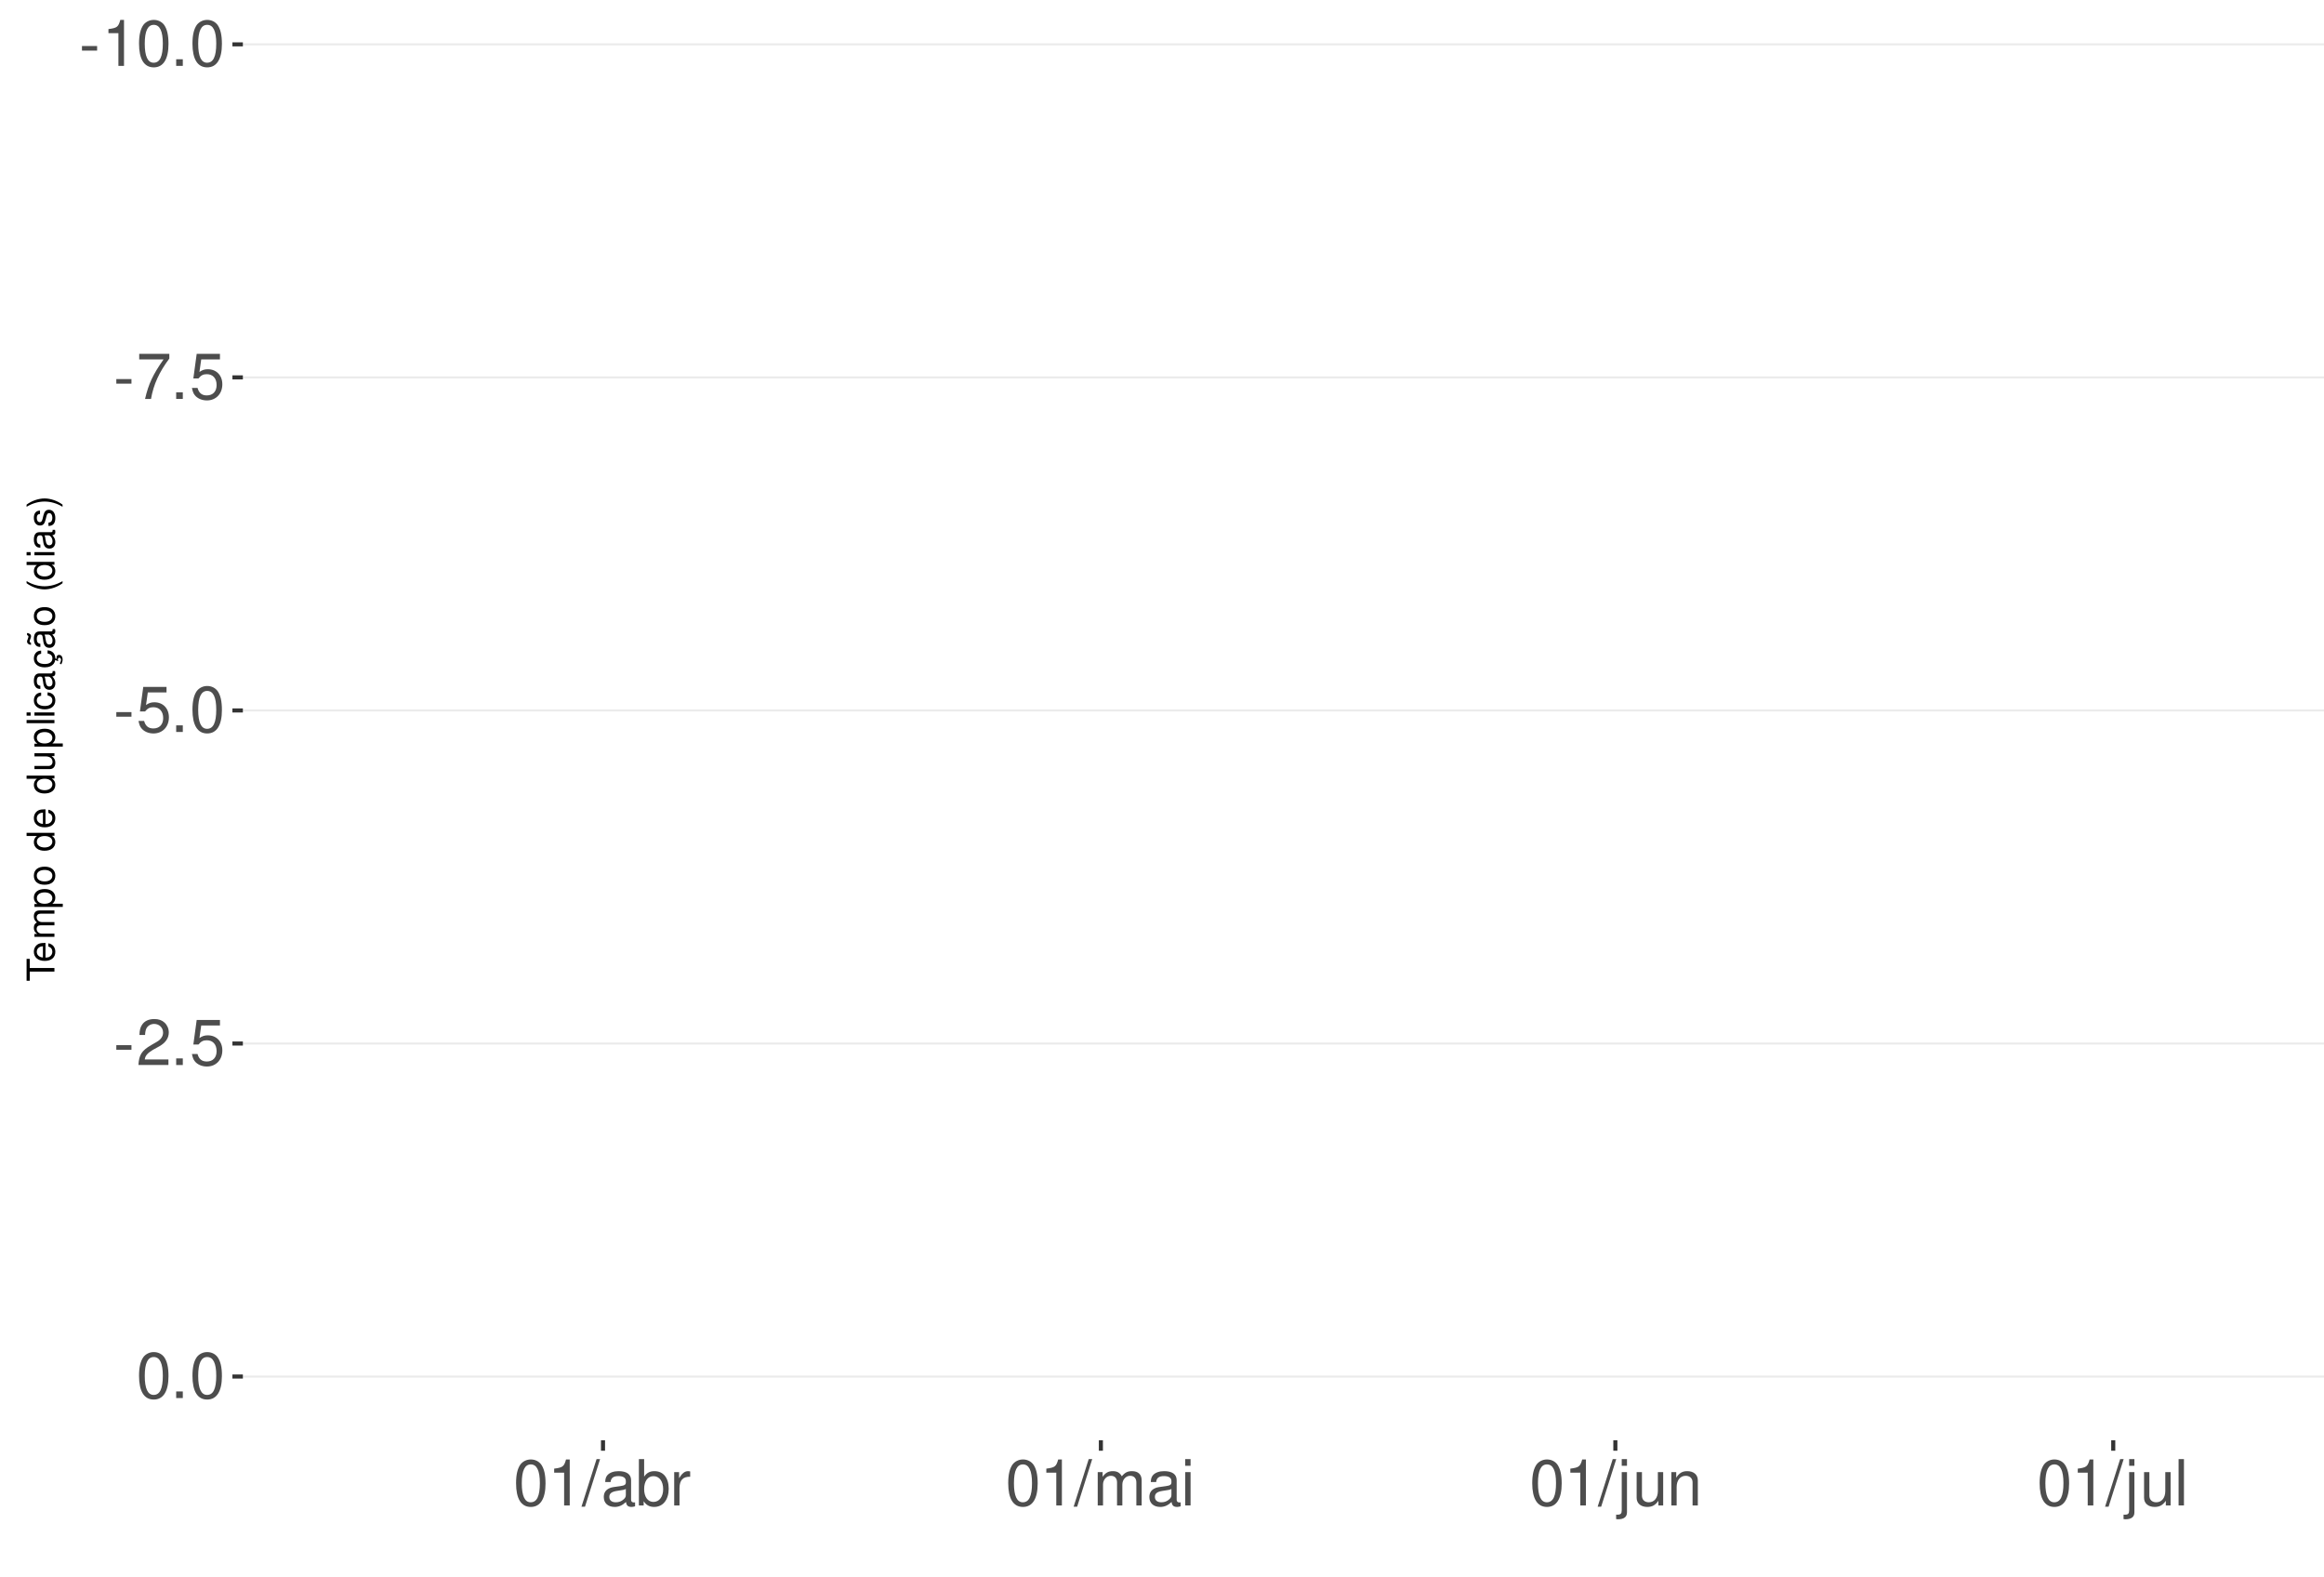
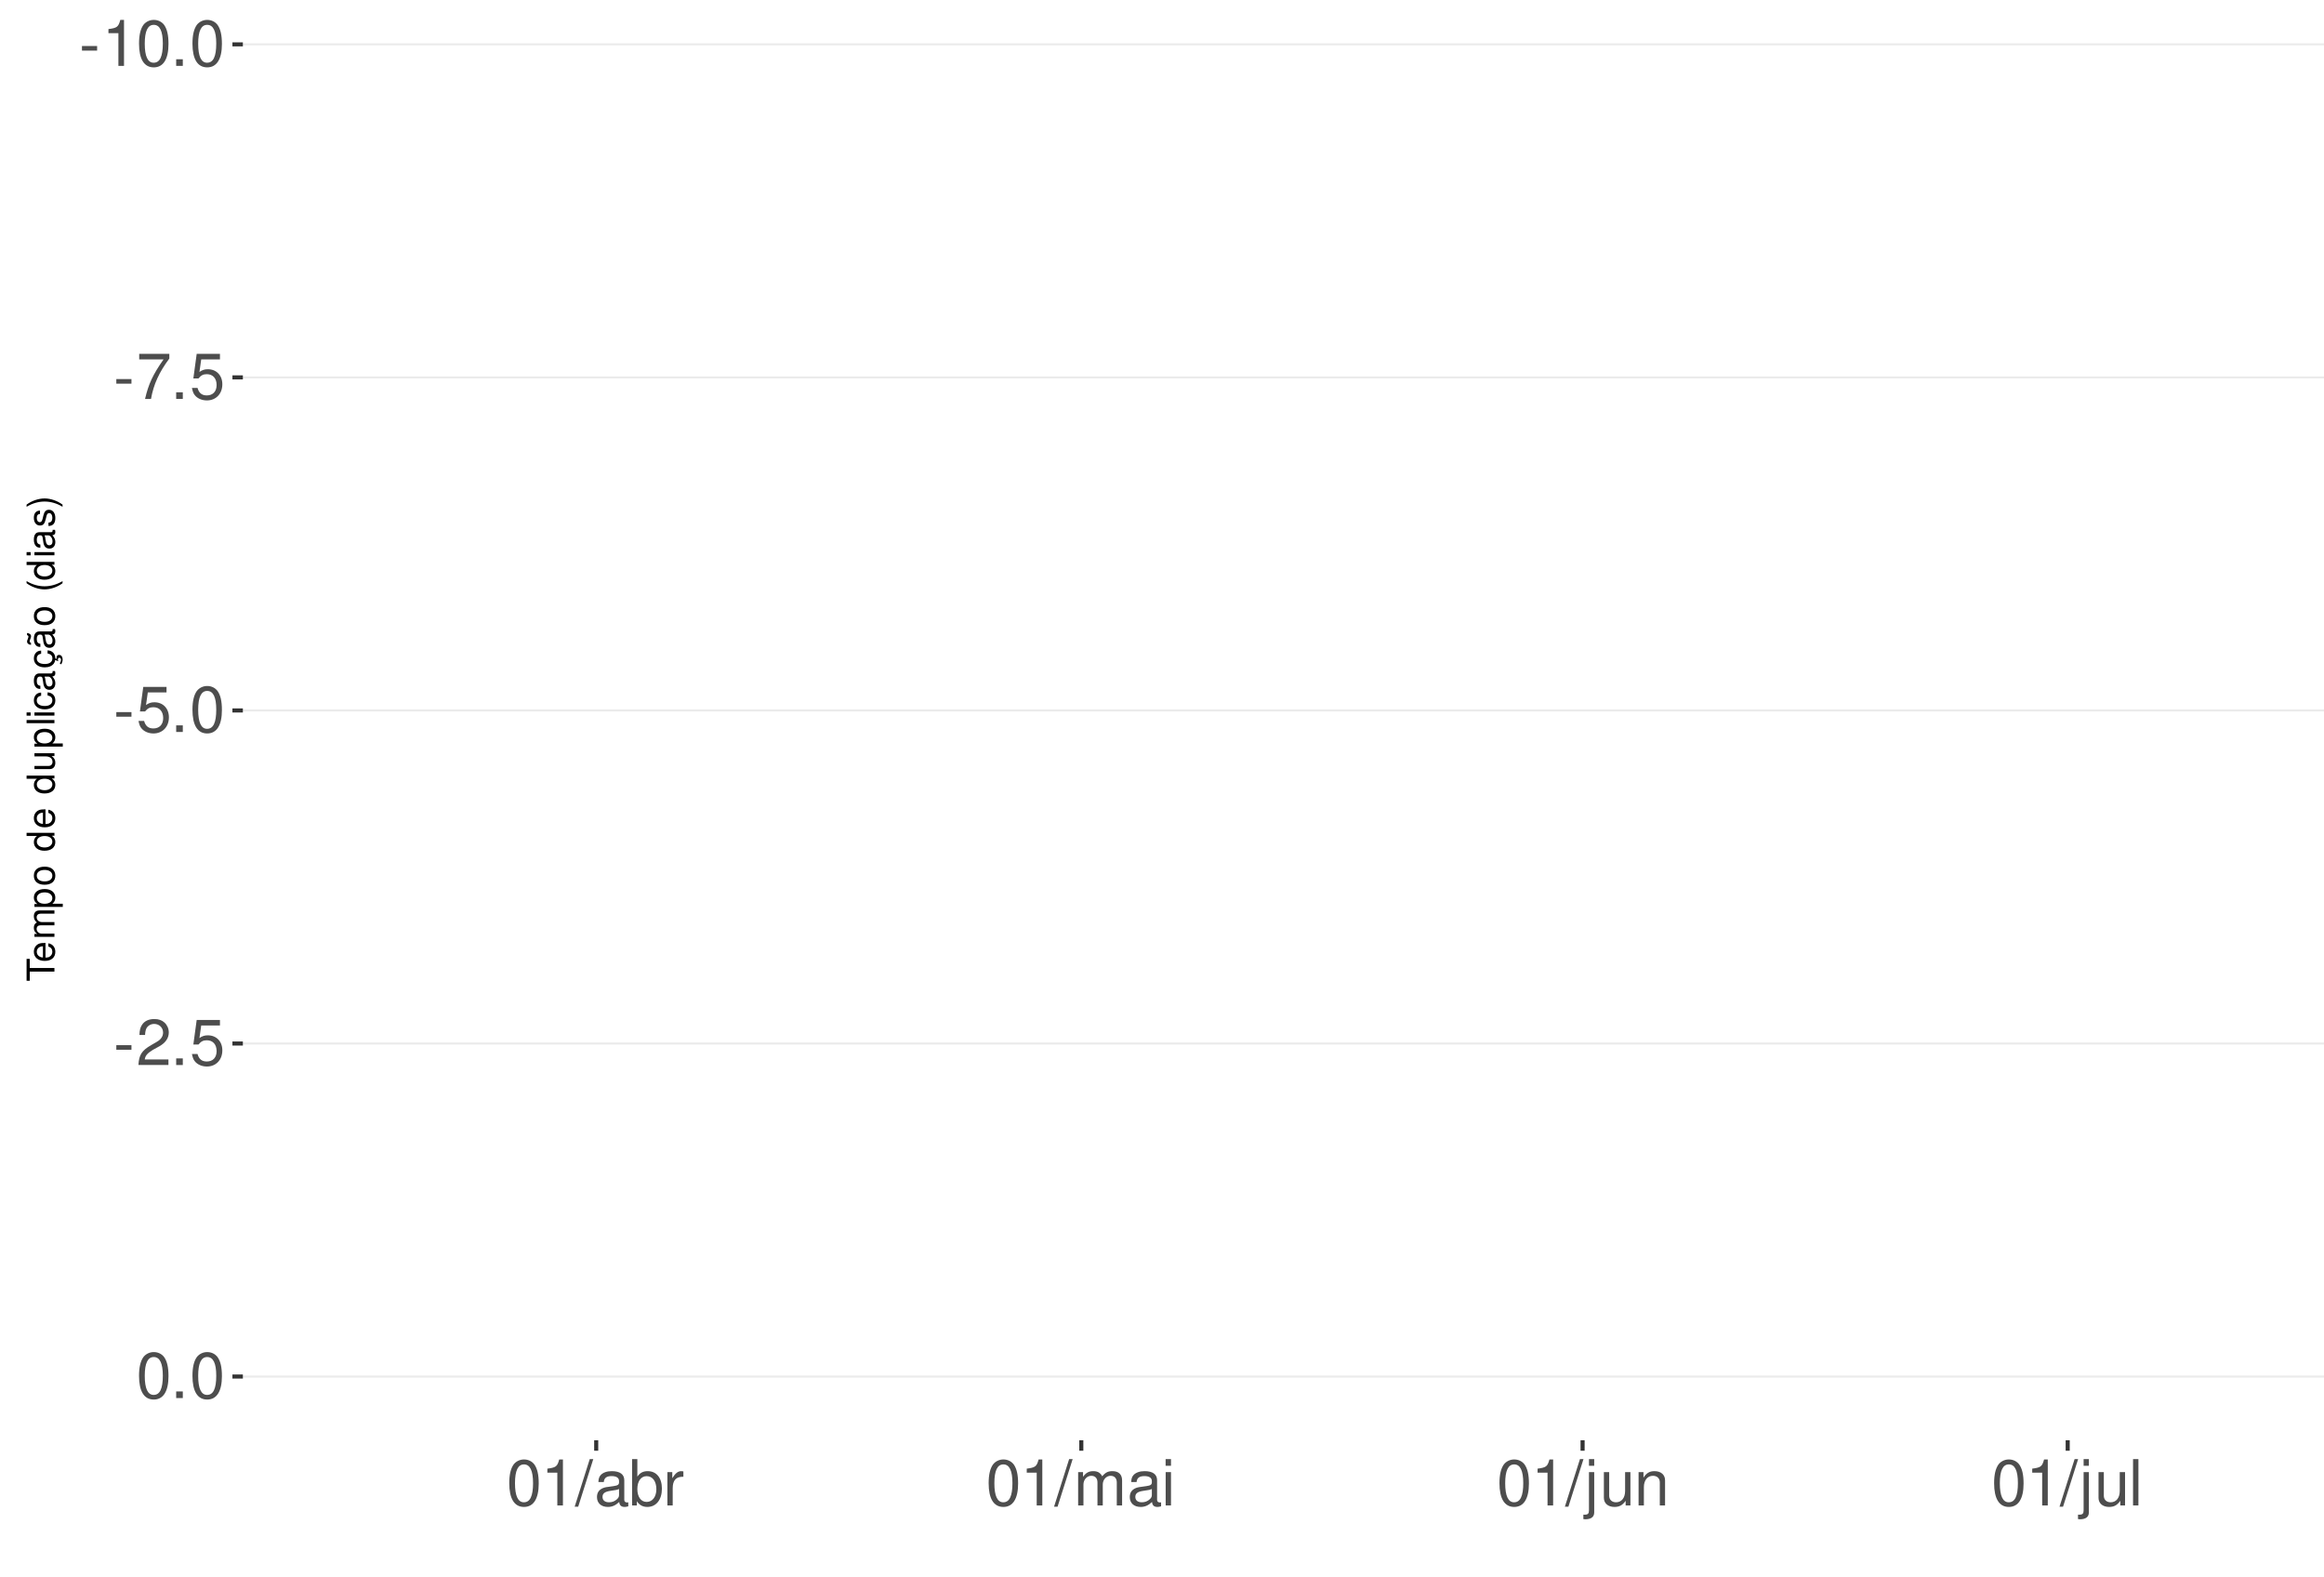
<svg xmlns="http://www.w3.org/2000/svg" xmlns:xlink="http://www.w3.org/1999/xlink" width="609pt" height="413pt" viewBox="0 0 609 413" version="1.1">
  <defs>
    <g>
      <symbol overflow="visible" id="glyph0-0">
        <path style="stroke:none;" d="" />
      </symbol>
      <symbol overflow="visible" id="glyph0-1">
        <path style="stroke:none;" d="M 4.734 -5.203 L 0.766 -5.203 L 0.766 -4 L 4.734 -4 Z M 4.734 -5.203 " />
      </symbol>
      <symbol overflow="visible" id="glyph0-2">
        <path style="stroke:none;" d="M 4.312 -8.578 L 4.312 0 L 5.781 0 L 5.781 -12.047 L 4.812 -12.047 C 4.297 -10.188 3.969 -9.938 1.703 -9.641 L 1.703 -8.578 Z M 4.312 -8.578 " />
      </symbol>
      <symbol overflow="visible" id="glyph0-3">
        <path style="stroke:none;" d="M 4.578 -12.047 C 3.484 -12.047 2.484 -11.547 1.859 -10.734 C 1.094 -9.656 0.719 -8.062 0.719 -5.828 C 0.719 -1.766 2.047 0.391 4.578 0.391 C 7.078 0.391 8.438 -1.766 8.438 -5.734 C 8.438 -8.062 8.078 -9.625 7.297 -10.734 C 6.672 -11.562 5.703 -12.047 4.578 -12.047 Z M 4.578 -10.75 C 6.156 -10.75 6.953 -9.125 6.953 -5.859 C 6.953 -2.438 6.172 -0.828 4.547 -0.828 C 3 -0.828 2.219 -2.5 2.219 -5.812 C 2.219 -9.125 3 -10.75 4.578 -10.75 Z M 4.578 -10.75 " />
      </symbol>
      <symbol overflow="visible" id="glyph0-4">
        <path style="stroke:none;" d="M 3.188 -1.734 L 1.453 -1.734 L 1.453 0 L 3.188 0 Z M 3.188 -1.734 " />
      </symbol>
      <symbol overflow="visible" id="glyph0-5">
        <path style="stroke:none;" d="M 8.656 -11.812 L 0.766 -11.812 L 0.766 -10.359 L 7.141 -10.359 C 4.328 -6.344 3.188 -3.875 2.297 0 L 3.859 0 C 4.516 -3.781 6 -7.031 8.656 -10.578 Z M 8.656 -11.812 " />
      </symbol>
      <symbol overflow="visible" id="glyph0-6">
        <path style="stroke:none;" d="M 7.922 -11.812 L 1.828 -11.812 L 0.953 -5.375 L 2.297 -5.375 C 2.984 -6.203 3.547 -6.484 4.484 -6.484 C 6.062 -6.484 7.047 -5.391 7.047 -3.641 C 7.047 -1.953 6.062 -0.922 4.469 -0.922 C 3.188 -0.922 2.406 -1.562 2.047 -2.891 L 0.578 -2.891 C 0.781 -1.938 0.953 -1.469 1.297 -1.031 C 1.969 -0.141 3.172 0.391 4.5 0.391 C 6.875 0.391 8.547 -1.344 8.547 -3.844 C 8.547 -6.172 7 -7.781 4.734 -7.781 C 3.891 -7.781 3.234 -7.562 2.547 -7.062 L 3.016 -10.359 L 7.922 -10.359 Z M 7.922 -11.812 " />
      </symbol>
      <symbol overflow="visible" id="glyph0-7">
        <path style="stroke:none;" d="M 8.422 -1.453 L 2.219 -1.453 C 2.359 -2.453 2.891 -3.078 4.344 -3.969 L 6.016 -4.891 C 7.656 -5.812 8.516 -7.047 8.516 -8.531 C 8.516 -9.531 8.109 -10.453 7.406 -11.109 C 6.719 -11.75 5.844 -12.047 4.734 -12.047 C 3.234 -12.047 2.109 -11.516 1.469 -10.484 C 1.047 -9.844 0.859 -9.094 0.828 -7.875 L 2.297 -7.875 C 2.344 -8.688 2.453 -9.172 2.641 -9.578 C 3.031 -10.312 3.797 -10.766 4.688 -10.766 C 6.016 -10.766 7.016 -9.797 7.016 -8.5 C 7.016 -7.531 6.469 -6.703 5.406 -6.094 L 3.875 -5.203 C 1.422 -3.781 0.703 -2.641 0.562 -0.016 L 8.422 -0.016 Z M 8.422 -1.453 " />
      </symbol>
      <symbol overflow="visible" id="glyph0-8">
        <path style="stroke:none;" d="M 3.812 -12.141 L -0.141 0.328 L 0.781 0.328 L 4.734 -12.141 Z M 3.812 -12.141 " />
      </symbol>
      <symbol overflow="visible" id="glyph0-9">
        <path style="stroke:none;" d="M 8.906 -0.812 C 8.766 -0.781 8.688 -0.781 8.609 -0.781 C 8.125 -0.781 7.859 -1.031 7.859 -1.469 L 7.859 -6.594 C 7.859 -8.141 6.734 -8.984 4.578 -8.984 C 3.297 -8.984 2.281 -8.609 1.688 -7.969 C 1.281 -7.516 1.109 -7.016 1.078 -6.141 L 2.484 -6.141 C 2.594 -7.219 3.234 -7.688 4.531 -7.688 C 5.797 -7.688 6.484 -7.234 6.484 -6.391 L 6.484 -6.031 C 6.469 -5.438 6.156 -5.219 5.031 -5.062 C 3.062 -4.812 2.766 -4.75 2.234 -4.531 C 1.219 -4.094 0.703 -3.328 0.703 -2.203 C 0.703 -0.609 1.797 0.391 3.562 0.391 C 4.656 0.391 5.547 0 6.531 -0.906 C 6.625 0 7.062 0.391 7.969 0.391 C 8.266 0.391 8.438 0.344 8.906 0.234 Z M 6.484 -2.75 C 6.484 -2.281 6.344 -2 5.922 -1.609 C 5.359 -1.094 4.688 -0.828 3.859 -0.828 C 2.781 -0.828 2.156 -1.344 2.156 -2.234 C 2.156 -3.141 2.75 -3.609 4.25 -3.828 C 5.734 -4.031 6.016 -4.094 6.484 -4.312 Z M 6.484 -2.75 " />
      </symbol>
      <symbol overflow="visible" id="glyph0-10">
        <path style="stroke:none;" d="M 0.906 -12.141 L 0.906 0 L 2.156 0 L 2.156 -1.109 C 2.812 -0.094 3.703 0.391 4.906 0.391 C 7.219 0.391 8.719 -1.5 8.719 -4.391 C 8.719 -7.234 7.297 -8.984 4.984 -8.984 C 3.781 -8.984 2.938 -8.531 2.281 -7.547 L 2.281 -12.141 Z M 4.719 -7.672 C 6.266 -7.672 7.266 -6.328 7.266 -4.25 C 7.266 -2.266 6.234 -0.922 4.719 -0.922 C 3.234 -0.922 2.281 -2.25 2.281 -4.297 C 2.281 -6.344 3.234 -7.672 4.719 -7.672 Z M 4.719 -7.672 " />
      </symbol>
      <symbol overflow="visible" id="glyph0-11">
        <path style="stroke:none;" d="M 1.156 -8.734 L 1.156 0 L 2.547 0 L 2.547 -4.531 C 2.562 -6.625 3.438 -7.562 5.344 -7.516 L 5.344 -8.922 C 5.109 -8.969 4.984 -8.984 4.812 -8.984 C 3.922 -8.984 3.234 -8.438 2.438 -7.141 L 2.438 -8.734 Z M 1.156 -8.734 " />
      </symbol>
      <symbol overflow="visible" id="glyph0-12">
        <path style="stroke:none;" d="M 1.172 -8.734 L 1.172 0 L 2.562 0 L 2.562 -5.484 C 2.562 -6.75 3.484 -7.766 4.609 -7.766 C 5.641 -7.766 6.234 -7.125 6.234 -6.016 L 6.234 0 L 7.625 0 L 7.625 -5.484 C 7.625 -6.75 8.547 -7.766 9.672 -7.766 C 10.688 -7.766 11.297 -7.109 11.297 -6.016 L 11.297 0 L 12.688 0 L 12.688 -6.547 C 12.688 -8.109 11.797 -8.984 10.156 -8.984 C 9 -8.984 8.297 -8.625 7.484 -7.641 C 6.969 -8.578 6.266 -8.984 5.125 -8.984 C 3.969 -8.984 3.188 -8.547 2.453 -7.5 L 2.453 -8.734 Z M 1.172 -8.734 " />
      </symbol>
      <symbol overflow="visible" id="glyph0-13">
        <path style="stroke:none;" d="M 2.5 -8.734 L 1.109 -8.734 L 1.109 0 L 2.5 0 Z M 2.5 -12.141 L 1.094 -12.141 L 1.094 -10.391 L 2.5 -10.391 Z M 2.5 -12.141 " />
      </symbol>
      <symbol overflow="visible" id="glyph0-14">
        <path style="stroke:none;" d="M 1.172 -8.734 L 1.172 1.266 C 1.172 2.125 0.906 2.422 0.031 2.422 C -0.062 2.422 -0.109 2.422 -0.297 2.406 L -0.297 3.578 C -0.141 3.609 -0.047 3.625 0.172 3.625 C 1.734 3.625 2.547 3.016 2.547 1.812 L 2.547 -8.734 Z M 2.547 -12.141 L 1.172 -12.141 L 1.172 -10.391 L 2.547 -10.391 Z M 2.547 -12.141 " />
      </symbol>
      <symbol overflow="visible" id="glyph0-15">
        <path style="stroke:none;" d="M 8.031 0 L 8.031 -8.734 L 6.641 -8.734 L 6.641 -3.781 C 6.641 -2 5.719 -0.828 4.266 -0.828 C 3.172 -0.828 2.469 -1.5 2.469 -2.547 L 2.469 -8.734 L 1.078 -8.734 L 1.078 -2 C 1.078 -0.547 2.172 0.391 3.859 0.391 C 5.141 0.391 5.969 -0.062 6.781 -1.219 L 6.781 0 Z M 8.031 0 " />
      </symbol>
      <symbol overflow="visible" id="glyph0-16">
        <path style="stroke:none;" d="M 1.172 -8.734 L 1.172 0 L 2.562 0 L 2.562 -4.812 C 2.562 -6.594 3.5 -7.766 4.938 -7.766 C 6.031 -7.766 6.734 -7.094 6.734 -6.047 L 6.734 0 L 8.109 0 L 8.109 -6.594 C 8.109 -8.047 7.031 -8.984 5.344 -8.984 C 4.047 -8.984 3.219 -8.484 2.453 -7.266 L 2.453 -8.734 Z M 1.172 -8.734 " />
      </symbol>
      <symbol overflow="visible" id="glyph0-17">
        <path style="stroke:none;" d="M 2.531 -12.141 L 1.125 -12.141 L 1.125 0 L 2.531 0 Z M 2.531 -12.141 " />
      </symbol>
      <symbol overflow="visible" id="glyph1-0">
        <path style="stroke:none;" d="" />
      </symbol>
      <symbol overflow="visible" id="glyph1-1">
        <path style="stroke:none;" d="M -6.469 -3.547 L -6.469 -5.938 L -7.297 -5.938 L -7.297 -0.203 L -6.469 -0.203 L -6.469 -2.609 L 0 -2.609 L 0 -3.547 Z M -6.469 -3.547 " />
      </symbol>
      <symbol overflow="visible" id="glyph1-2">
        <path style="stroke:none;" d="M -2.344 -5.125 C -3.141 -5.125 -3.625 -5.062 -4.016 -4.922 C -4.875 -4.578 -5.391 -3.781 -5.391 -2.797 C -5.391 -1.344 -4.281 -0.406 -2.547 -0.406 C -0.812 -0.406 0.234 -1.297 0.234 -2.781 C 0.234 -3.984 -0.453 -4.812 -1.594 -5.016 L -1.594 -4.188 C -0.906 -3.953 -0.547 -3.484 -0.547 -2.812 C -0.547 -2.281 -0.781 -1.828 -1.219 -1.547 C -1.516 -1.344 -1.812 -1.281 -2.344 -1.266 Z M -3.016 -1.297 C -3.984 -1.359 -4.625 -1.953 -4.625 -2.797 C -4.625 -3.641 -3.953 -4.234 -3.016 -4.234 Z M -3.016 -1.297 " />
      </symbol>
      <symbol overflow="visible" id="glyph1-3">
        <path style="stroke:none;" d="M -5.234 -0.703 L 0 -0.703 L 0 -1.547 L -3.297 -1.547 C -4.047 -1.547 -4.656 -2.094 -4.656 -2.766 C -4.656 -3.391 -4.281 -3.734 -3.609 -3.734 L 0 -3.734 L 0 -4.578 L -3.297 -4.578 C -4.047 -4.578 -4.656 -5.125 -4.656 -5.812 C -4.656 -6.422 -4.266 -6.781 -3.609 -6.781 L 0 -6.781 L 0 -7.625 L -3.938 -7.625 C -4.875 -7.625 -5.391 -7.078 -5.391 -6.094 C -5.391 -5.406 -5.188 -4.984 -4.594 -4.484 C -5.156 -4.188 -5.391 -3.766 -5.391 -3.078 C -5.391 -2.375 -5.125 -1.906 -4.5 -1.469 L -5.234 -1.469 Z M -5.234 -0.703 " />
      </symbol>
      <symbol overflow="visible" id="glyph1-4">
        <path style="stroke:none;" d="M 2.188 -0.547 L 2.188 -1.375 L -0.547 -1.375 C -0.016 -1.812 0.234 -2.312 0.234 -2.984 C 0.234 -4.344 -0.859 -5.234 -2.531 -5.234 C -4.297 -5.234 -5.391 -4.375 -5.391 -2.984 C -5.391 -2.266 -5.062 -1.703 -4.453 -1.312 L -5.234 -1.312 L -5.234 -0.547 Z M -4.609 -2.844 C -4.609 -3.766 -3.797 -4.359 -2.547 -4.359 C -1.359 -4.359 -0.547 -3.75 -0.547 -2.844 C -0.547 -1.953 -1.344 -1.375 -2.578 -1.375 C -3.812 -1.375 -4.609 -1.953 -4.609 -2.844 Z M -4.609 -2.844 " />
      </symbol>
      <symbol overflow="visible" id="glyph1-5">
        <path style="stroke:none;" d="M -5.391 -2.719 C -5.391 -1.234 -4.344 -0.359 -2.578 -0.359 C -0.812 -0.359 0.234 -1.234 0.234 -2.734 C 0.234 -4.203 -0.812 -5.094 -2.547 -5.094 C -4.359 -5.094 -5.391 -4.234 -5.391 -2.719 Z M -4.625 -2.734 C -4.625 -3.672 -3.844 -4.234 -2.547 -4.234 C -1.312 -4.234 -0.547 -3.656 -0.547 -2.734 C -0.547 -1.797 -1.312 -1.234 -2.578 -1.234 C -3.844 -1.234 -4.625 -1.797 -4.625 -2.734 Z M -4.625 -2.734 " />
      </symbol>
      <symbol overflow="visible" id="glyph1-6">
        <path style="stroke:none;" d="" />
      </symbol>
      <symbol overflow="visible" id="glyph1-7">
        <path style="stroke:none;" d="M -7.297 -4.953 L -7.297 -4.125 L -4.578 -4.125 C -5.109 -3.766 -5.391 -3.203 -5.391 -2.516 C -5.391 -1.156 -4.297 -0.266 -2.625 -0.266 C -0.859 -0.266 0.234 -1.125 0.234 -2.547 C 0.234 -3.266 -0.047 -3.766 -0.688 -4.203 L 0 -4.203 L 0 -4.953 Z M -4.609 -2.656 C -4.609 -3.547 -3.812 -4.125 -2.562 -4.125 C -1.344 -4.125 -0.547 -3.547 -0.547 -2.656 C -0.547 -1.734 -1.359 -1.125 -2.578 -1.125 C -3.797 -1.125 -4.609 -1.734 -4.609 -2.656 Z M -4.609 -2.656 " />
      </symbol>
      <symbol overflow="visible" id="glyph1-8">
        <path style="stroke:none;" d="M 0 -4.812 L -5.234 -4.812 L -5.234 -3.984 L -2.266 -3.984 C -1.203 -3.984 -0.5 -3.438 -0.5 -2.562 C -0.5 -1.906 -0.906 -1.484 -1.531 -1.484 L -5.234 -1.484 L -5.234 -0.656 L -1.203 -0.656 C -0.328 -0.656 0.234 -1.297 0.234 -2.312 C 0.234 -3.094 -0.047 -3.578 -0.734 -4.062 L 0 -4.062 Z M 0 -4.812 " />
      </symbol>
      <symbol overflow="visible" id="glyph1-9">
        <path style="stroke:none;" d="M -7.297 -1.516 L -7.297 -0.688 L 0 -0.688 L 0 -1.516 Z M -7.297 -1.516 " />
      </symbol>
      <symbol overflow="visible" id="glyph1-10">
        <path style="stroke:none;" d="M -5.234 -1.5 L -5.234 -0.672 L 0 -0.672 L 0 -1.5 Z M -7.297 -1.5 L -7.297 -0.656 L -6.234 -0.656 L -6.234 -1.5 Z M -7.297 -1.5 " />
      </symbol>
      <symbol overflow="visible" id="glyph1-11">
        <path style="stroke:none;" d="M -3.484 -4.703 C -3.984 -4.672 -4.312 -4.562 -4.609 -4.359 C -5.094 -4 -5.391 -3.375 -5.391 -2.641 C -5.391 -1.219 -4.266 -0.312 -2.531 -0.312 C -0.844 -0.312 0.234 -1.203 0.234 -2.625 C 0.234 -3.875 -0.516 -4.672 -1.797 -4.766 L -1.797 -3.938 C -0.953 -3.797 -0.547 -3.359 -0.547 -2.656 C -0.547 -1.734 -1.297 -1.188 -2.531 -1.188 C -3.844 -1.188 -4.625 -1.719 -4.625 -2.625 C -4.625 -3.328 -4.203 -3.766 -3.484 -3.875 Z M -3.484 -4.703 " />
      </symbol>
      <symbol overflow="visible" id="glyph1-12">
        <path style="stroke:none;" d="M -0.484 -5.344 C -0.469 -5.266 -0.469 -5.219 -0.469 -5.172 C -0.469 -4.875 -0.625 -4.719 -0.875 -4.719 L -3.953 -4.719 C -4.891 -4.719 -5.391 -4.047 -5.391 -2.75 C -5.391 -1.984 -5.172 -1.375 -4.781 -1.016 C -4.516 -0.766 -4.203 -0.672 -3.688 -0.656 L -3.688 -1.484 C -4.328 -1.562 -4.625 -1.938 -4.625 -2.719 C -4.625 -3.484 -4.344 -3.891 -3.844 -3.891 L -3.625 -3.891 C -3.266 -3.875 -3.125 -3.703 -3.047 -3.016 C -2.891 -1.844 -2.844 -1.656 -2.719 -1.344 C -2.453 -0.734 -2 -0.422 -1.312 -0.422 C -0.375 -0.422 0.234 -1.078 0.234 -2.141 C 0.234 -2.797 0 -3.328 -0.547 -3.922 C 0 -3.984 0.234 -4.234 0.234 -4.781 C 0.234 -4.953 0.203 -5.062 0.141 -5.344 Z M -1.656 -3.891 C -1.375 -3.891 -1.203 -3.812 -0.969 -3.562 C -0.656 -3.219 -0.5 -2.812 -0.5 -2.312 C -0.5 -1.672 -0.812 -1.297 -1.344 -1.297 C -1.891 -1.297 -2.172 -1.656 -2.297 -2.547 C -2.422 -3.438 -2.453 -3.609 -2.594 -3.891 Z M -1.656 -3.891 " />
      </symbol>
      <symbol overflow="visible" id="glyph1-13">
        <path style="stroke:none;" d="M 0.234 -2.641 C 0.234 -3.875 -0.547 -4.703 -1.797 -4.766 L -1.797 -3.938 C -0.953 -3.797 -0.531 -3.359 -0.531 -2.656 C -0.531 -1.734 -1.281 -1.188 -2.516 -1.188 C -3.844 -1.188 -4.625 -1.719 -4.625 -2.625 C -4.625 -3.328 -4.203 -3.766 -3.484 -3.875 L -3.484 -4.703 C -3.984 -4.672 -4.312 -4.562 -4.609 -4.359 C -5.094 -4 -5.391 -3.375 -5.391 -2.641 C -5.391 -1.219 -4.266 -0.312 -2.531 -0.312 C -1.469 -0.312 -0.625 -0.672 -0.156 -1.312 C 0.047 -1.594 0.125 -1.812 0.203 -2.25 L 0.922 -1.938 L 0.984 -2.062 C 0.938 -2.188 0.906 -2.25 0.906 -2.375 C 0.906 -2.656 1.047 -2.828 1.281 -2.828 C 1.547 -2.828 1.734 -2.594 1.734 -2.297 C 1.734 -2.031 1.672 -1.844 1.438 -1.406 L 1.406 -1.312 L 1.812 -1.094 C 2.078 -1.75 2.141 -1.953 2.141 -2.344 C 2.141 -3.109 1.781 -3.578 1.203 -3.578 C 0.781 -3.578 0.547 -3.297 0.547 -2.797 C 0.547 -2.703 0.547 -2.641 0.562 -2.516 Z M 0.234 -2.641 " />
      </symbol>
      <symbol overflow="visible" id="glyph1-14">
        <path style="stroke:none;" d="M -0.484 -5.344 C -0.469 -5.266 -0.469 -5.219 -0.469 -5.172 C -0.469 -4.875 -0.625 -4.719 -0.875 -4.719 L -3.953 -4.719 C -4.891 -4.719 -5.391 -4.047 -5.391 -2.75 C -5.391 -1.984 -5.172 -1.375 -4.781 -1.016 C -4.516 -0.766 -4.203 -0.672 -3.688 -0.656 L -3.688 -1.484 C -4.328 -1.562 -4.625 -1.938 -4.625 -2.719 C -4.625 -3.484 -4.344 -3.891 -3.844 -3.891 L -3.625 -3.891 C -3.266 -3.875 -3.125 -3.703 -3.047 -3.016 C -2.891 -1.844 -2.844 -1.656 -2.719 -1.344 C -2.453 -0.734 -2 -0.422 -1.312 -0.422 C -0.375 -0.422 0.234 -1.078 0.234 -2.141 C 0.234 -2.797 0 -3.328 -0.547 -3.922 C 0 -3.984 0.234 -4.234 0.234 -4.781 C 0.234 -4.953 0.203 -5.062 0.141 -5.344 Z M -1.656 -3.891 C -1.375 -3.891 -1.203 -3.812 -0.969 -3.562 C -0.656 -3.219 -0.5 -2.812 -0.5 -2.312 C -0.5 -1.672 -0.812 -1.297 -1.344 -1.297 C -1.891 -1.297 -2.172 -1.656 -2.297 -2.547 C -2.422 -3.438 -2.453 -3.609 -2.594 -3.891 Z M -7.172 -3.75 C -6.922 -3.672 -6.812 -3.547 -6.812 -3.375 C -6.812 -3.25 -6.875 -2.984 -6.984 -2.734 C -7.156 -2.312 -7.172 -2.25 -7.172 -2.047 C -7.172 -1.594 -6.797 -1.297 -6.141 -1.188 L -6.141 -1.766 C -6.375 -1.812 -6.5 -1.938 -6.5 -2.094 C -6.5 -2.203 -6.469 -2.344 -6.375 -2.578 C -6.156 -3.156 -6.125 -3.234 -6.125 -3.438 C -6.125 -3.922 -6.484 -4.219 -7.172 -4.312 Z M -7.172 -3.75 " />
      </symbol>
      <symbol overflow="visible" id="glyph1-15">
        <path style="stroke:none;" d="M -7.297 -2.359 C -5.984 -1.359 -4.156 -0.734 -2.594 -0.734 C -1.016 -0.734 0.812 -1.359 2.125 -2.359 L 2.125 -2.906 C 0.688 -2.031 -0.984 -1.547 -2.594 -1.547 C -4.188 -1.547 -5.875 -2.031 -7.297 -2.906 Z M -7.297 -2.359 " />
      </symbol>
      <symbol overflow="visible" id="glyph1-16">
        <path style="stroke:none;" d="M -3.781 -4.375 C -4.812 -4.375 -5.391 -3.688 -5.391 -2.484 C -5.391 -1.266 -4.766 -0.469 -3.797 -0.469 C -2.969 -0.469 -2.578 -0.891 -2.281 -2.125 L -2.094 -2.906 C -1.953 -3.484 -1.734 -3.719 -1.375 -3.719 C -0.875 -3.719 -0.547 -3.234 -0.547 -2.5 C -0.547 -2.047 -0.672 -1.672 -0.891 -1.453 C -1.047 -1.328 -1.188 -1.266 -1.562 -1.219 L -1.562 -0.344 C -0.344 -0.375 0.234 -1.062 0.234 -2.438 C 0.234 -3.75 -0.422 -4.594 -1.438 -4.594 C -2.203 -4.594 -2.641 -4.156 -2.891 -3.109 L -3.078 -2.312 C -3.234 -1.625 -3.453 -1.344 -3.828 -1.344 C -4.312 -1.344 -4.625 -1.766 -4.625 -2.453 C -4.625 -3.125 -4.328 -3.484 -3.781 -3.5 Z M -3.781 -4.375 " />
      </symbol>
      <symbol overflow="visible" id="glyph1-17">
        <path style="stroke:none;" d="M 2.125 -0.938 C 0.812 -1.938 -1.016 -2.562 -2.578 -2.562 C -4.156 -2.562 -5.984 -1.938 -7.297 -0.938 L -7.297 -0.375 C -5.859 -1.266 -4.188 -1.75 -2.578 -1.75 C -0.984 -1.75 0.703 -1.266 2.125 -0.375 Z M 2.125 -0.938 " />
      </symbol>
    </g>
    <clipPath id="clip1">
      <path d="M 63.645 9.961 L 609 9.961 L 609 377.328 L 63.645 377.328 Z M 63.645 9.961 " />
    </clipPath>
    <clipPath id="clip2">
      <path d="M 63.645 11 L 609 11 L 609 12 L 63.645 12 Z M 63.645 11 " />
    </clipPath>
    <clipPath id="clip3">
      <path d="M 63.645 98 L 609 98 L 609 100 L 63.645 100 Z M 63.645 98 " />
    </clipPath>
    <clipPath id="clip4">
      <path d="M 63.645 185 L 609 185 L 609 187 L 63.645 187 Z M 63.645 185 " />
    </clipPath>
    <clipPath id="clip5">
      <path d="M 63.645 273 L 609 273 L 609 274 L 63.645 274 Z M 63.645 273 " />
    </clipPath>
    <clipPath id="clip6">
      <path d="M 63.645 360 L 609 360 L 609 361 L 63.645 361 Z M 63.645 360 " />
    </clipPath>
  </defs>
  <g id="surface198">
    <rect x="0" y="0" width="609" height="413" style="fill:rgb(100%,100%,100%);fill-opacity:1;stroke:none;" />
    <rect x="0" y="0" width="609" height="413" style="fill:rgb(100%,100%,100%);fill-opacity:1;stroke:none;" />
    <path style="fill:none;stroke-width:1.067;stroke-linecap:round;stroke-linejoin:round;stroke:rgb(100%,100%,100%);stroke-opacity:1;stroke-miterlimit:10;" d="M 0 413 L 609 413 L 609 0 L 0 0 Z M 0 413 " />
    <g clip-path="url(#clip1)" clip-rule="nonzero">
      <path style=" stroke:none;fill-rule:nonzero;fill:rgb(100%,100%,100%);fill-opacity:1;" d="M 63.645 377.328 L 609 377.328 L 609 9.961 L 63.645 9.961 Z M 63.645 377.328 " />
    </g>
    <g clip-path="url(#clip2)" clip-rule="nonzero">
      <path style="fill:none;stroke-width:0.533;stroke-linecap:butt;stroke-linejoin:round;stroke:rgb(92.157%,92.157%,92.157%);stroke-opacity:1;stroke-miterlimit:10;" d="M 63.645 11.621 L 609 11.621 " />
    </g>
    <g clip-path="url(#clip3)" clip-rule="nonzero">
      <path style="fill:none;stroke-width:0.533;stroke-linecap:butt;stroke-linejoin:round;stroke:rgb(92.157%,92.157%,92.157%);stroke-opacity:1;stroke-miterlimit:10;" d="M 63.645 98.875 L 609 98.875 " />
    </g>
    <g clip-path="url(#clip4)" clip-rule="nonzero">
      <path style="fill:none;stroke-width:0.533;stroke-linecap:butt;stroke-linejoin:round;stroke:rgb(92.157%,92.157%,92.157%);stroke-opacity:1;stroke-miterlimit:10;" d="M 63.645 186.125 L 609 186.125 " />
    </g>
    <g clip-path="url(#clip5)" clip-rule="nonzero">
      <path style="fill:none;stroke-width:0.533;stroke-linecap:butt;stroke-linejoin:round;stroke:rgb(92.157%,92.157%,92.157%);stroke-opacity:1;stroke-miterlimit:10;" d="M 63.645 273.379 L 609 273.379 " />
    </g>
    <g clip-path="url(#clip6)" clip-rule="nonzero">
      <path style="fill:none;stroke-width:0.533;stroke-linecap:butt;stroke-linejoin:round;stroke:rgb(92.157%,92.157%,92.157%);stroke-opacity:1;stroke-miterlimit:10;" d="M 63.645 360.629 L 609 360.629 " />
    </g>
    <g style="fill:rgb(30.196%,30.196%,30.196%);fill-opacity:1;">
      <use xlink:href="#glyph0-1" x="20.715" y="17.259" />
      <use xlink:href="#glyph0-2" x="26.715" y="17.259" />
      <use xlink:href="#glyph0-3" x="35.715" y="17.259" />
      <use xlink:href="#glyph0-4" x="44.715" y="17.259" />
      <use xlink:href="#glyph0-3" x="49.715" y="17.259" />
    </g>
    <g style="fill:rgb(30.196%,30.196%,30.196%);fill-opacity:1;">
      <use xlink:href="#glyph0-1" x="29.715" y="104.513" />
      <use xlink:href="#glyph0-5" x="35.715" y="104.513" />
      <use xlink:href="#glyph0-4" x="44.715" y="104.513" />
      <use xlink:href="#glyph0-6" x="49.715" y="104.513" />
    </g>
    <g style="fill:rgb(30.196%,30.196%,30.196%);fill-opacity:1;">
      <use xlink:href="#glyph0-1" x="29.715" y="191.763" />
      <use xlink:href="#glyph0-6" x="35.715" y="191.763" />
      <use xlink:href="#glyph0-4" x="44.715" y="191.763" />
      <use xlink:href="#glyph0-3" x="49.715" y="191.763" />
    </g>
    <g style="fill:rgb(30.196%,30.196%,30.196%);fill-opacity:1;">
      <use xlink:href="#glyph0-1" x="29.715" y="279.017" />
      <use xlink:href="#glyph0-7" x="35.715" y="279.017" />
      <use xlink:href="#glyph0-4" x="44.715" y="279.017" />
      <use xlink:href="#glyph0-6" x="49.715" y="279.017" />
    </g>
    <g style="fill:rgb(30.196%,30.196%,30.196%);fill-opacity:1;">
      <use xlink:href="#glyph0-3" x="35.715" y="366.267" />
      <use xlink:href="#glyph0-4" x="44.715" y="366.267" />
      <use xlink:href="#glyph0-3" x="49.715" y="366.267" />
    </g>
    <path style="fill:none;stroke-width:1.067;stroke-linecap:butt;stroke-linejoin:round;stroke:rgb(20%,20%,20%);stroke-opacity:1;stroke-miterlimit:10;" d="M 60.906 11.621 L 63.645 11.621 " />
    <path style="fill:none;stroke-width:1.067;stroke-linecap:butt;stroke-linejoin:round;stroke:rgb(20%,20%,20%);stroke-opacity:1;stroke-miterlimit:10;" d="M 60.906 98.875 L 63.645 98.875 " />
    <path style="fill:none;stroke-width:1.067;stroke-linecap:butt;stroke-linejoin:round;stroke:rgb(20%,20%,20%);stroke-opacity:1;stroke-miterlimit:10;" d="M 60.906 186.125 L 63.645 186.125 " />
    <path style="fill:none;stroke-width:1.067;stroke-linecap:butt;stroke-linejoin:round;stroke:rgb(20%,20%,20%);stroke-opacity:1;stroke-miterlimit:10;" d="M 60.906 273.379 L 63.645 273.379 " />
    <path style="fill:none;stroke-width:1.067;stroke-linecap:butt;stroke-linejoin:round;stroke:rgb(20%,20%,20%);stroke-opacity:1;stroke-miterlimit:10;" d="M 60.906 360.629 L 63.645 360.629 " />
-     <path style="fill:none;stroke-width:1.067;stroke-linecap:butt;stroke-linejoin:round;stroke:rgb(20%,20%,20%);stroke-opacity:1;stroke-miterlimit:10;" d="M 158.016 380.07 L 158.016 377.328 " />
-     <path style="fill:none;stroke-width:1.067;stroke-linecap:butt;stroke-linejoin:round;stroke:rgb(20%,20%,20%);stroke-opacity:1;stroke-miterlimit:10;" d="M 288.484 380.07 L 288.484 377.328 " />
-     <path style="fill:none;stroke-width:1.067;stroke-linecap:butt;stroke-linejoin:round;stroke:rgb(20%,20%,20%);stroke-opacity:1;stroke-miterlimit:10;" d="M 423.301 380.07 L 423.301 377.328 " />
-     <path style="fill:none;stroke-width:1.067;stroke-linecap:butt;stroke-linejoin:round;stroke:rgb(20%,20%,20%);stroke-opacity:1;stroke-miterlimit:10;" d="M 553.77 380.07 L 553.77 377.328 " />
-     <g style="fill:rgb(30.196%,30.196%,30.196%);fill-opacity:1;">
-       <use xlink:href="#glyph0-3" x="134.516" y="394.399" />
-       <use xlink:href="#glyph0-2" x="143.516" y="394.399" />
-       <use xlink:href="#glyph0-8" x="152.516" y="394.399" />
-       <use xlink:href="#glyph0-9" x="157.516" y="394.399" />
-       <use xlink:href="#glyph0-10" x="166.516" y="394.399" />
-       <use xlink:href="#glyph0-11" x="175.516" y="394.399" />
-     </g>
-     <g style="fill:rgb(30.196%,30.196%,30.196%);fill-opacity:1;">
-       <use xlink:href="#glyph0-3" x="263.484" y="394.399" />
-       <use xlink:href="#glyph0-2" x="272.484" y="394.399" />
-       <use xlink:href="#glyph0-8" x="281.484" y="394.399" />
-       <use xlink:href="#glyph0-12" x="286.484" y="394.399" />
-       <use xlink:href="#glyph0-9" x="300.484" y="394.399" />
-       <use xlink:href="#glyph0-13" x="309.484" y="394.399" />
-     </g>
-     <g style="fill:rgb(30.196%,30.196%,30.196%);fill-opacity:1;">
-       <use xlink:href="#glyph0-3" x="400.801" y="394.399" />
-       <use xlink:href="#glyph0-2" x="409.801" y="394.399" />
-       <use xlink:href="#glyph0-8" x="418.801" y="394.399" />
-       <use xlink:href="#glyph0-14" x="423.801" y="394.399" />
-       <use xlink:href="#glyph0-15" x="427.801" y="394.399" />
-       <use xlink:href="#glyph0-16" x="436.801" y="394.399" />
-     </g>
-     <g style="fill:rgb(30.196%,30.196%,30.196%);fill-opacity:1;">
-       <use xlink:href="#glyph0-3" x="533.77" y="394.399" />
-       <use xlink:href="#glyph0-2" x="542.77" y="394.399" />
-       <use xlink:href="#glyph0-8" x="551.77" y="394.399" />
-       <use xlink:href="#glyph0-14" x="556.77" y="394.399" />
-       <use xlink:href="#glyph0-15" x="560.77" y="394.399" />
-       <use xlink:href="#glyph0-17" x="569.77" y="394.399" />
+     <path style="fill:none;stroke-width:1.067;stroke-linecap:butt;stroke-linejoin:round;stroke:rgb(20%,20%,20%);stroke-opacity:1;stroke-miterlimit:10;" d="M 156.234 380.07 L 156.234 377.328 " />
+     <path style="fill:none;stroke-width:1.067;stroke-linecap:butt;stroke-linejoin:round;stroke:rgb(20%,20%,20%);stroke-opacity:1;stroke-miterlimit:10;" d="M 283.355 380.07 L 283.355 377.328 " />
+     <path style="fill:none;stroke-width:1.067;stroke-linecap:butt;stroke-linejoin:round;stroke:rgb(20%,20%,20%);stroke-opacity:1;stroke-miterlimit:10;" d="M 414.715 380.07 L 414.715 377.328 " />
+     <path style="fill:none;stroke-width:1.067;stroke-linecap:butt;stroke-linejoin:round;stroke:rgb(20%,20%,20%);stroke-opacity:1;stroke-miterlimit:10;" d="M 541.836 380.07 L 541.836 377.328 " />
+     <g style="fill:rgb(30.196%,30.196%,30.196%);fill-opacity:1;">
+       <use xlink:href="#glyph0-3" x="132.734" y="394.399" />
+       <use xlink:href="#glyph0-2" x="141.734" y="394.399" />
+       <use xlink:href="#glyph0-8" x="150.734" y="394.399" />
+       <use xlink:href="#glyph0-9" x="155.734" y="394.399" />
+       <use xlink:href="#glyph0-10" x="164.734" y="394.399" />
+       <use xlink:href="#glyph0-11" x="173.734" y="394.399" />
+     </g>
+     <g style="fill:rgb(30.196%,30.196%,30.196%);fill-opacity:1;">
+       <use xlink:href="#glyph0-3" x="258.355" y="394.399" />
+       <use xlink:href="#glyph0-2" x="267.355" y="394.399" />
+       <use xlink:href="#glyph0-8" x="276.355" y="394.399" />
+       <use xlink:href="#glyph0-12" x="281.355" y="394.399" />
+       <use xlink:href="#glyph0-9" x="295.355" y="394.399" />
+       <use xlink:href="#glyph0-13" x="304.355" y="394.399" />
+     </g>
+     <g style="fill:rgb(30.196%,30.196%,30.196%);fill-opacity:1;">
+       <use xlink:href="#glyph0-3" x="392.215" y="394.399" />
+       <use xlink:href="#glyph0-2" x="401.215" y="394.399" />
+       <use xlink:href="#glyph0-8" x="410.215" y="394.399" />
+       <use xlink:href="#glyph0-14" x="415.215" y="394.399" />
+       <use xlink:href="#glyph0-15" x="419.215" y="394.399" />
+       <use xlink:href="#glyph0-16" x="428.215" y="394.399" />
+     </g>
+     <g style="fill:rgb(30.196%,30.196%,30.196%);fill-opacity:1;">
+       <use xlink:href="#glyph0-3" x="521.836" y="394.399" />
+       <use xlink:href="#glyph0-2" x="530.836" y="394.399" />
+       <use xlink:href="#glyph0-8" x="539.836" y="394.399" />
+       <use xlink:href="#glyph0-14" x="544.836" y="394.399" />
+       <use xlink:href="#glyph0-15" x="548.836" y="394.399" />
+       <use xlink:href="#glyph0-17" x="557.836" y="394.399" />
    </g>
    <g style="fill:rgb(0%,0%,0%);fill-opacity:1;">
      <use xlink:href="#glyph1-1" x="14.263" y="257.145" />
      <use xlink:href="#glyph1-2" x="14.263" y="252.145" />
      <use xlink:href="#glyph1-3" x="14.263" y="246.145" />
      <use xlink:href="#glyph1-4" x="14.263" y="238.145" />
      <use xlink:href="#glyph1-5" x="14.263" y="232.145" />
      <use xlink:href="#glyph1-6" x="14.263" y="226.145" />
      <use xlink:href="#glyph1-7" x="14.263" y="223.145" />
      <use xlink:href="#glyph1-2" x="14.263" y="217.145" />
      <use xlink:href="#glyph1-6" x="14.263" y="211.145" />
      <use xlink:href="#glyph1-7" x="14.263" y="208.145" />
      <use xlink:href="#glyph1-8" x="14.263" y="202.145" />
      <use xlink:href="#glyph1-4" x="14.263" y="196.145" />
      <use xlink:href="#glyph1-9" x="14.263" y="190.145" />
      <use xlink:href="#glyph1-10" x="14.263" y="188.145" />
      <use xlink:href="#glyph1-11" x="14.263" y="186.145" />
      <use xlink:href="#glyph1-12" x="14.263" y="181.145" />
      <use xlink:href="#glyph1-13" x="14.263" y="175.145" />
      <use xlink:href="#glyph1-14" x="14.263" y="170.145" />
      <use xlink:href="#glyph1-5" x="14.263" y="164.145" />
      <use xlink:href="#glyph1-6" x="14.263" y="158.145" />
      <use xlink:href="#glyph1-15" x="14.263" y="155.145" />
      <use xlink:href="#glyph1-7" x="14.263" y="152.145" />
      <use xlink:href="#glyph1-10" x="14.263" y="146.145" />
      <use xlink:href="#glyph1-12" x="14.263" y="144.145" />
      <use xlink:href="#glyph1-16" x="14.263" y="138.145" />
      <use xlink:href="#glyph1-17" x="14.263" y="133.145" />
    </g>
  </g>
</svg>
